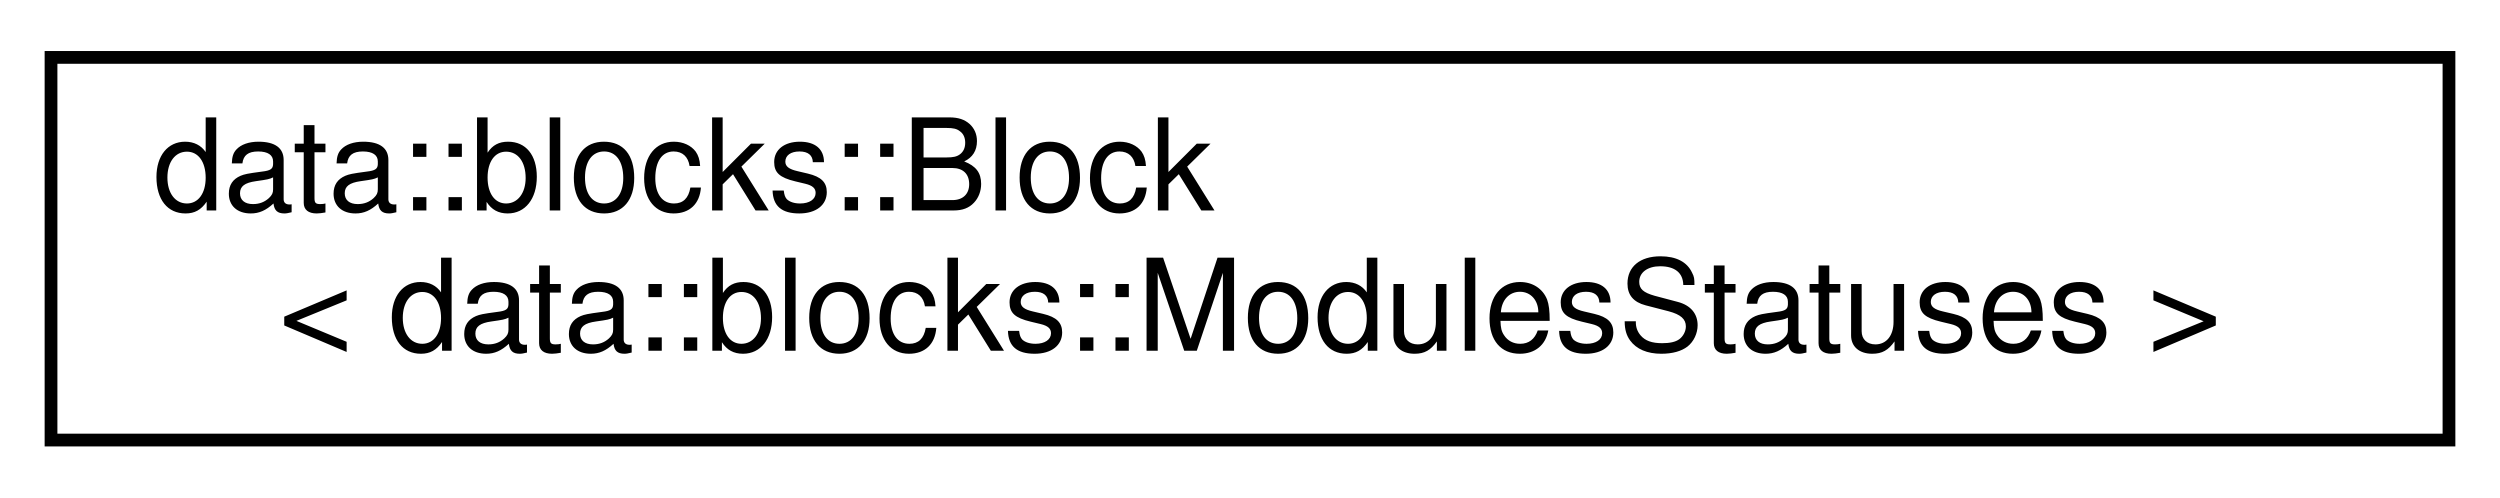
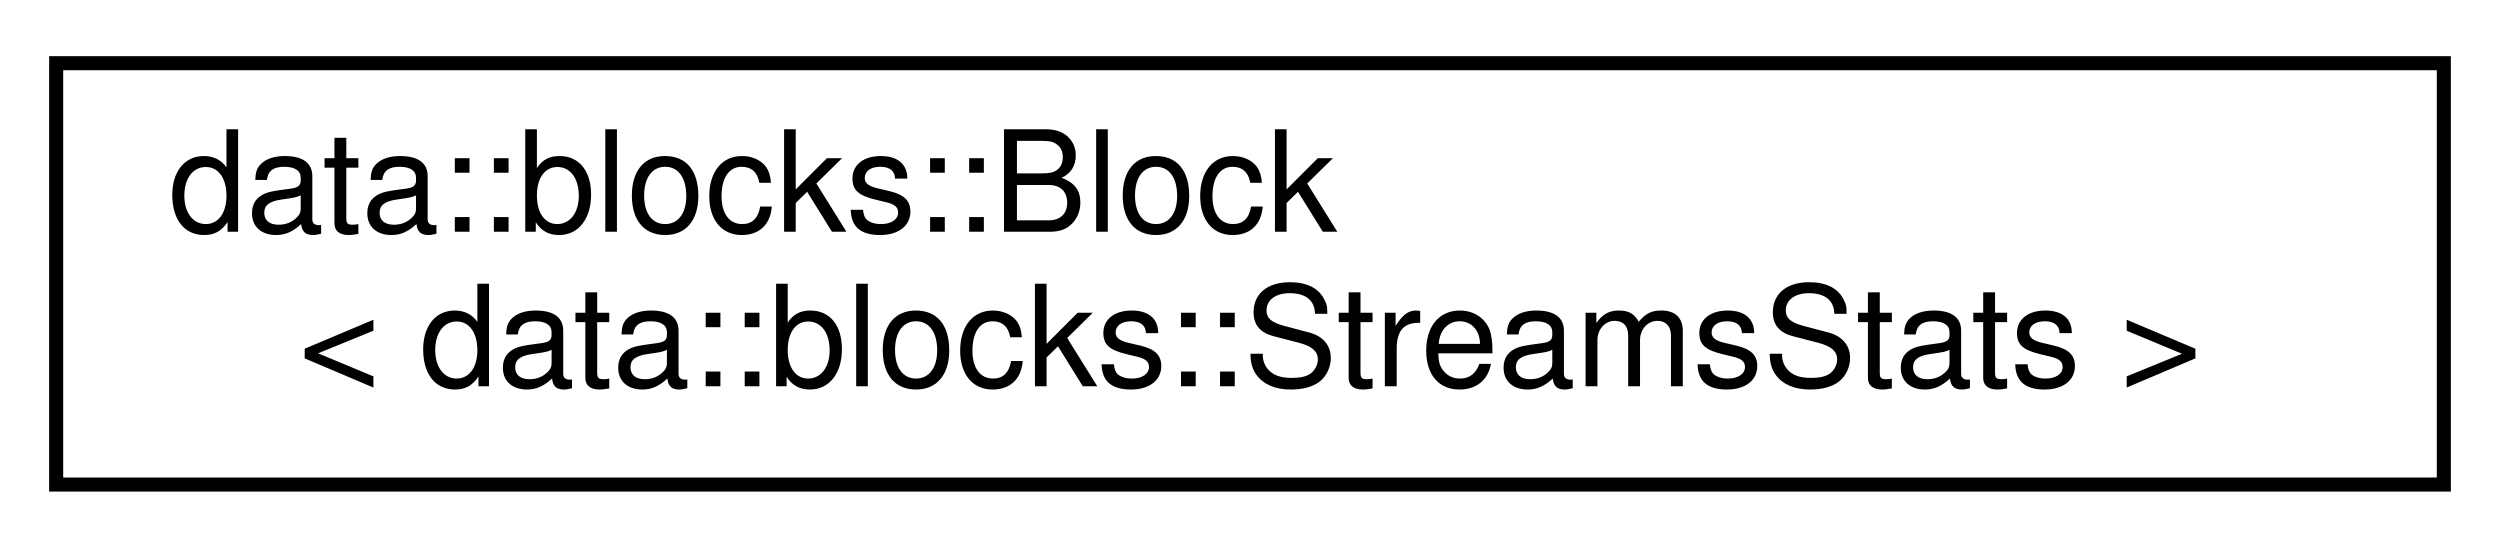
- <svg xmlns="http://www.w3.org/2000/svg" xmlns:xlink="http://www.w3.org/1999/xlink" width="196pt" height="39pt" viewBox="0.00 0.00 196.00 39.00">
+ <svg xmlns="http://www.w3.org/2000/svg" xmlns:xlink="http://www.w3.org/1999/xlink" width="178pt" height="39pt" viewBox="0.00 0.00 178.00 39.00">
  <g id="graph0" class="graph" transform="scale(1 1) rotate(0) translate(4 35)">
    <g id="node1" class="node">
      <g id="a_node1">
        <a xlink:href="classdata_1_1blocks_1_1Block.html" target="_top" xlink:title=" ">
-           <polygon fill="none" stroke="black" points="0,-0.5 0,-30.5 188,-30.5 188,-0.5 0,-0.5" />
+           <polygon fill="none" stroke="black" points="0,-0.5 0,-30.5 170,-30.5 170,-0.5 0,-0.5" />
          <text text-anchor="start" x="8" y="-18.5" font-family="Helvetica,sans-Serif" font-size="10.00">data::blocks::Block</text>
-           <text text-anchor="middle" x="94" y="-7.5" font-family="Helvetica,sans-Serif" font-size="10.00">&lt; data::blocks::ModulesStatuses &gt;</text>
+           <text text-anchor="middle" x="85" y="-7.5" font-family="Helvetica,sans-Serif" font-size="10.00">&lt; data::blocks::StreamsStats &gt;</text>
        </a>
      </g>
    </g>
  </g>
</svg>
